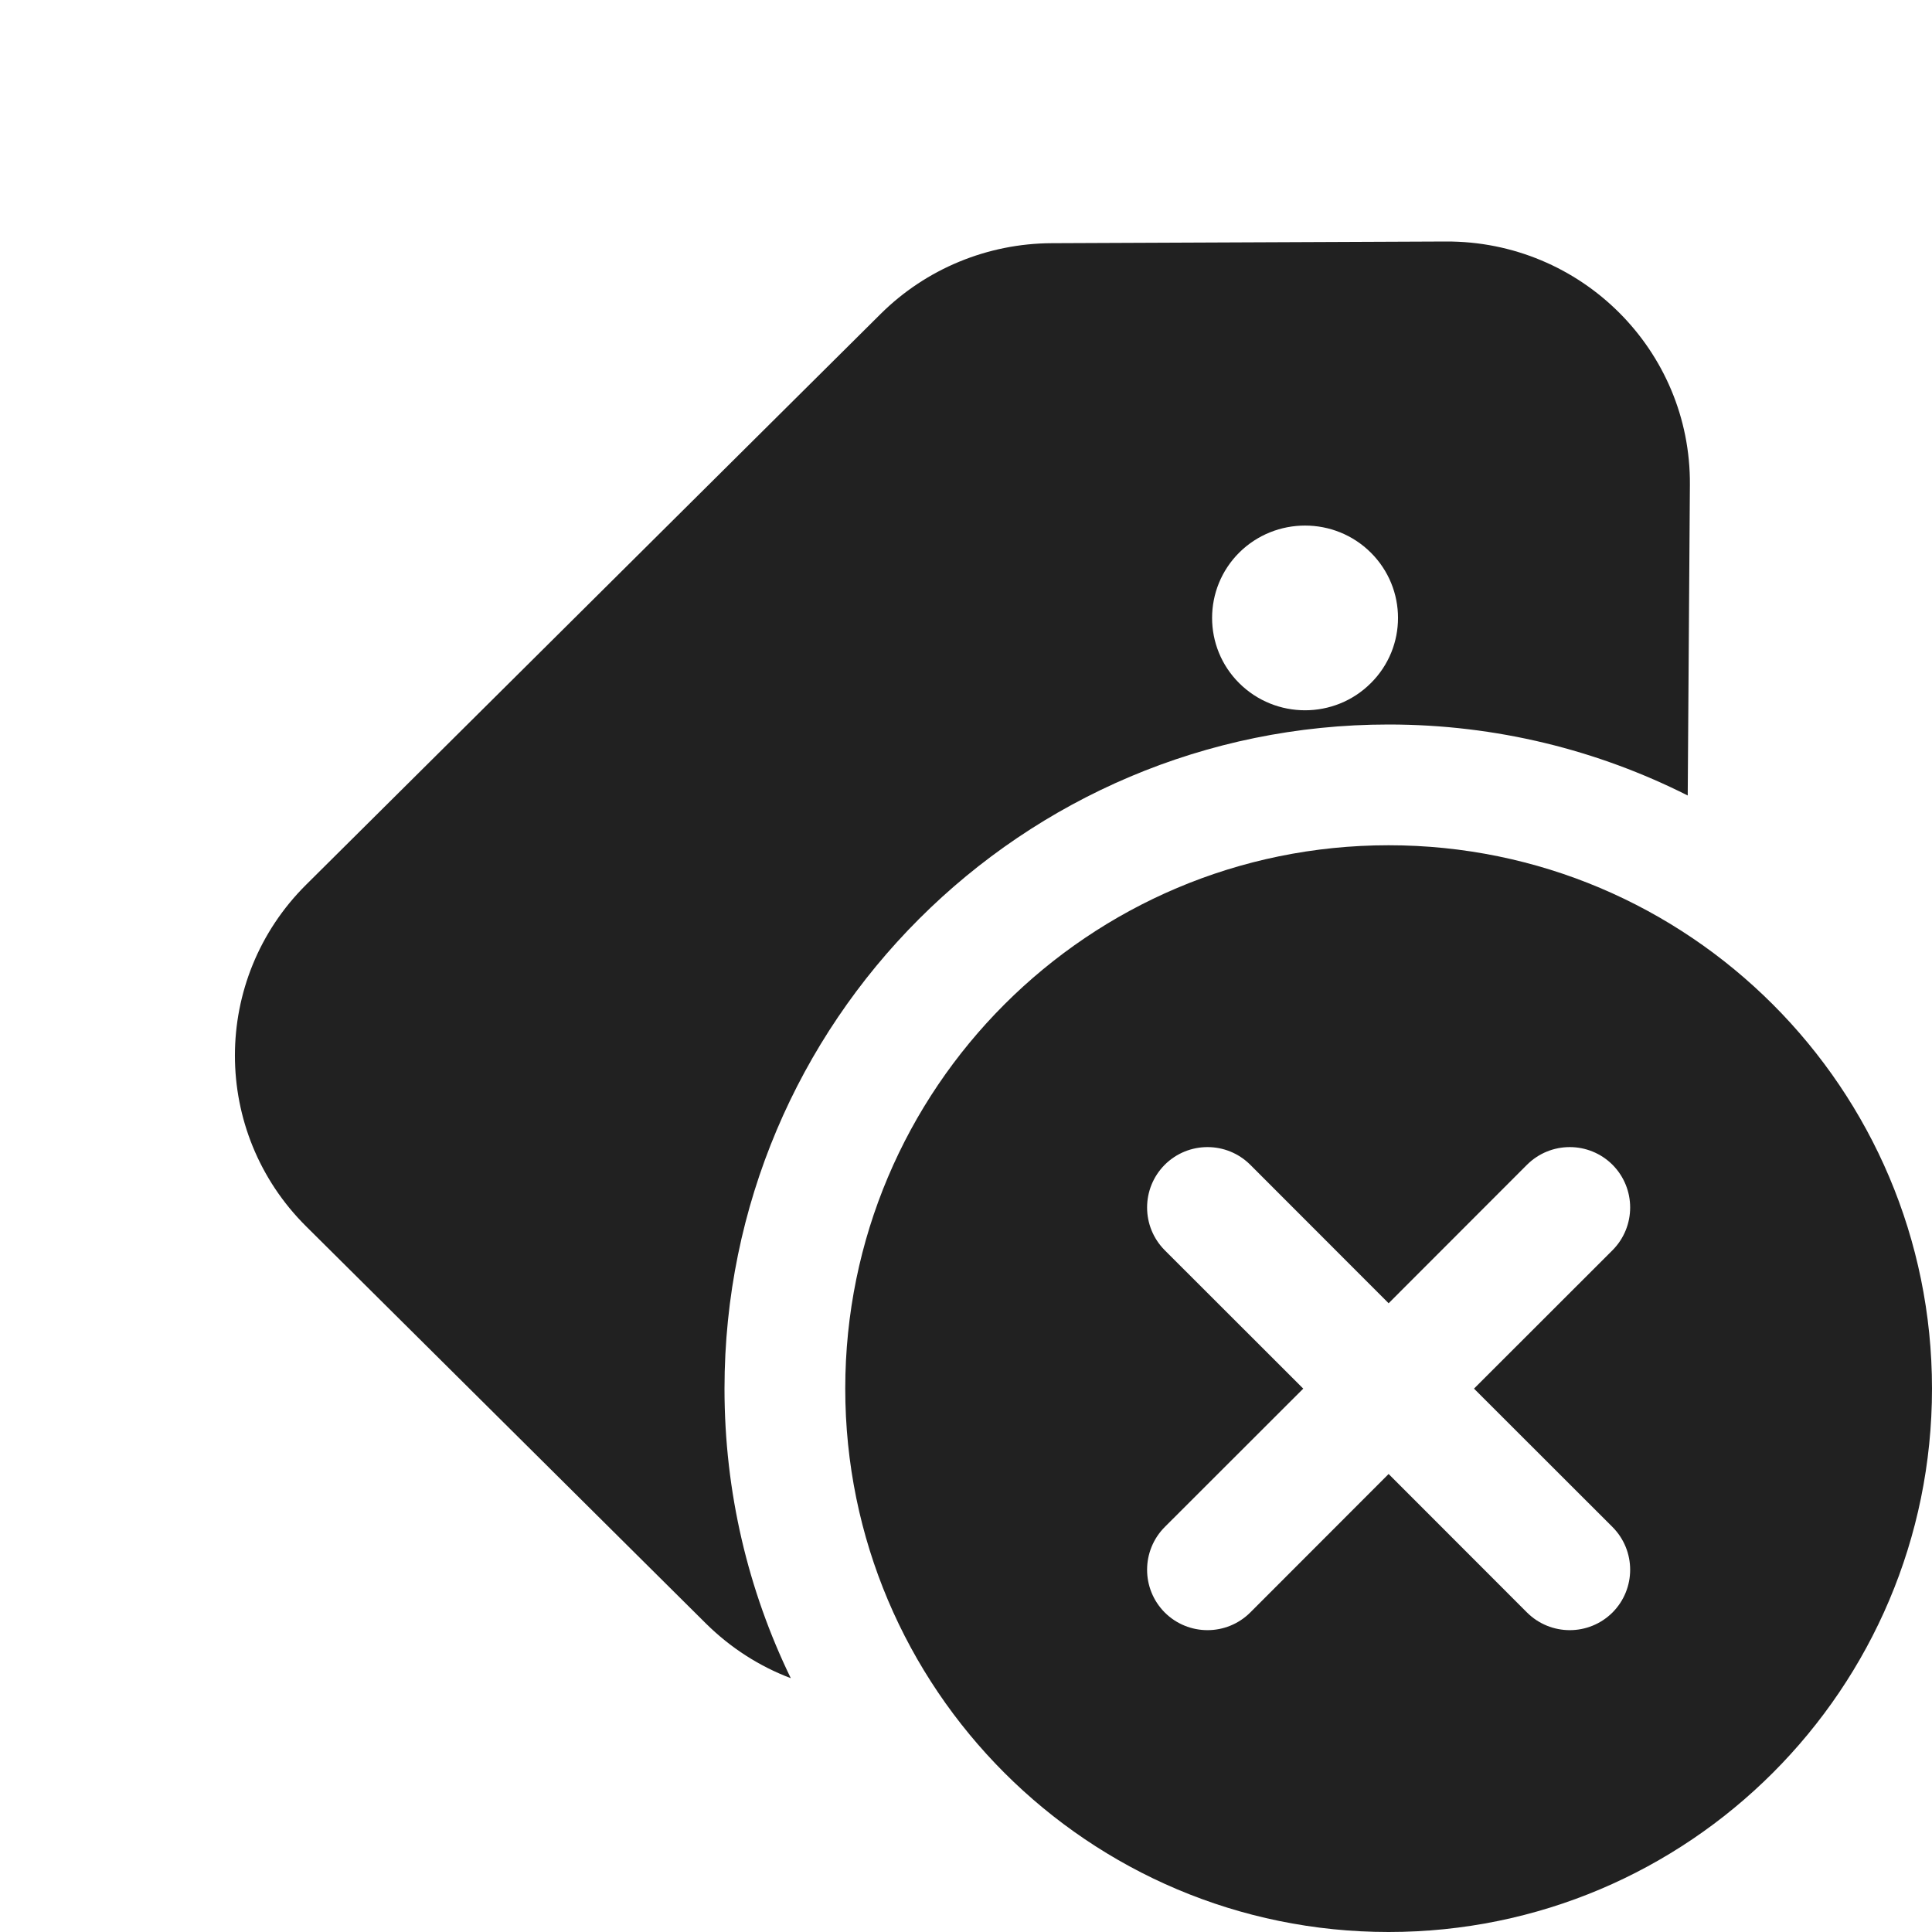
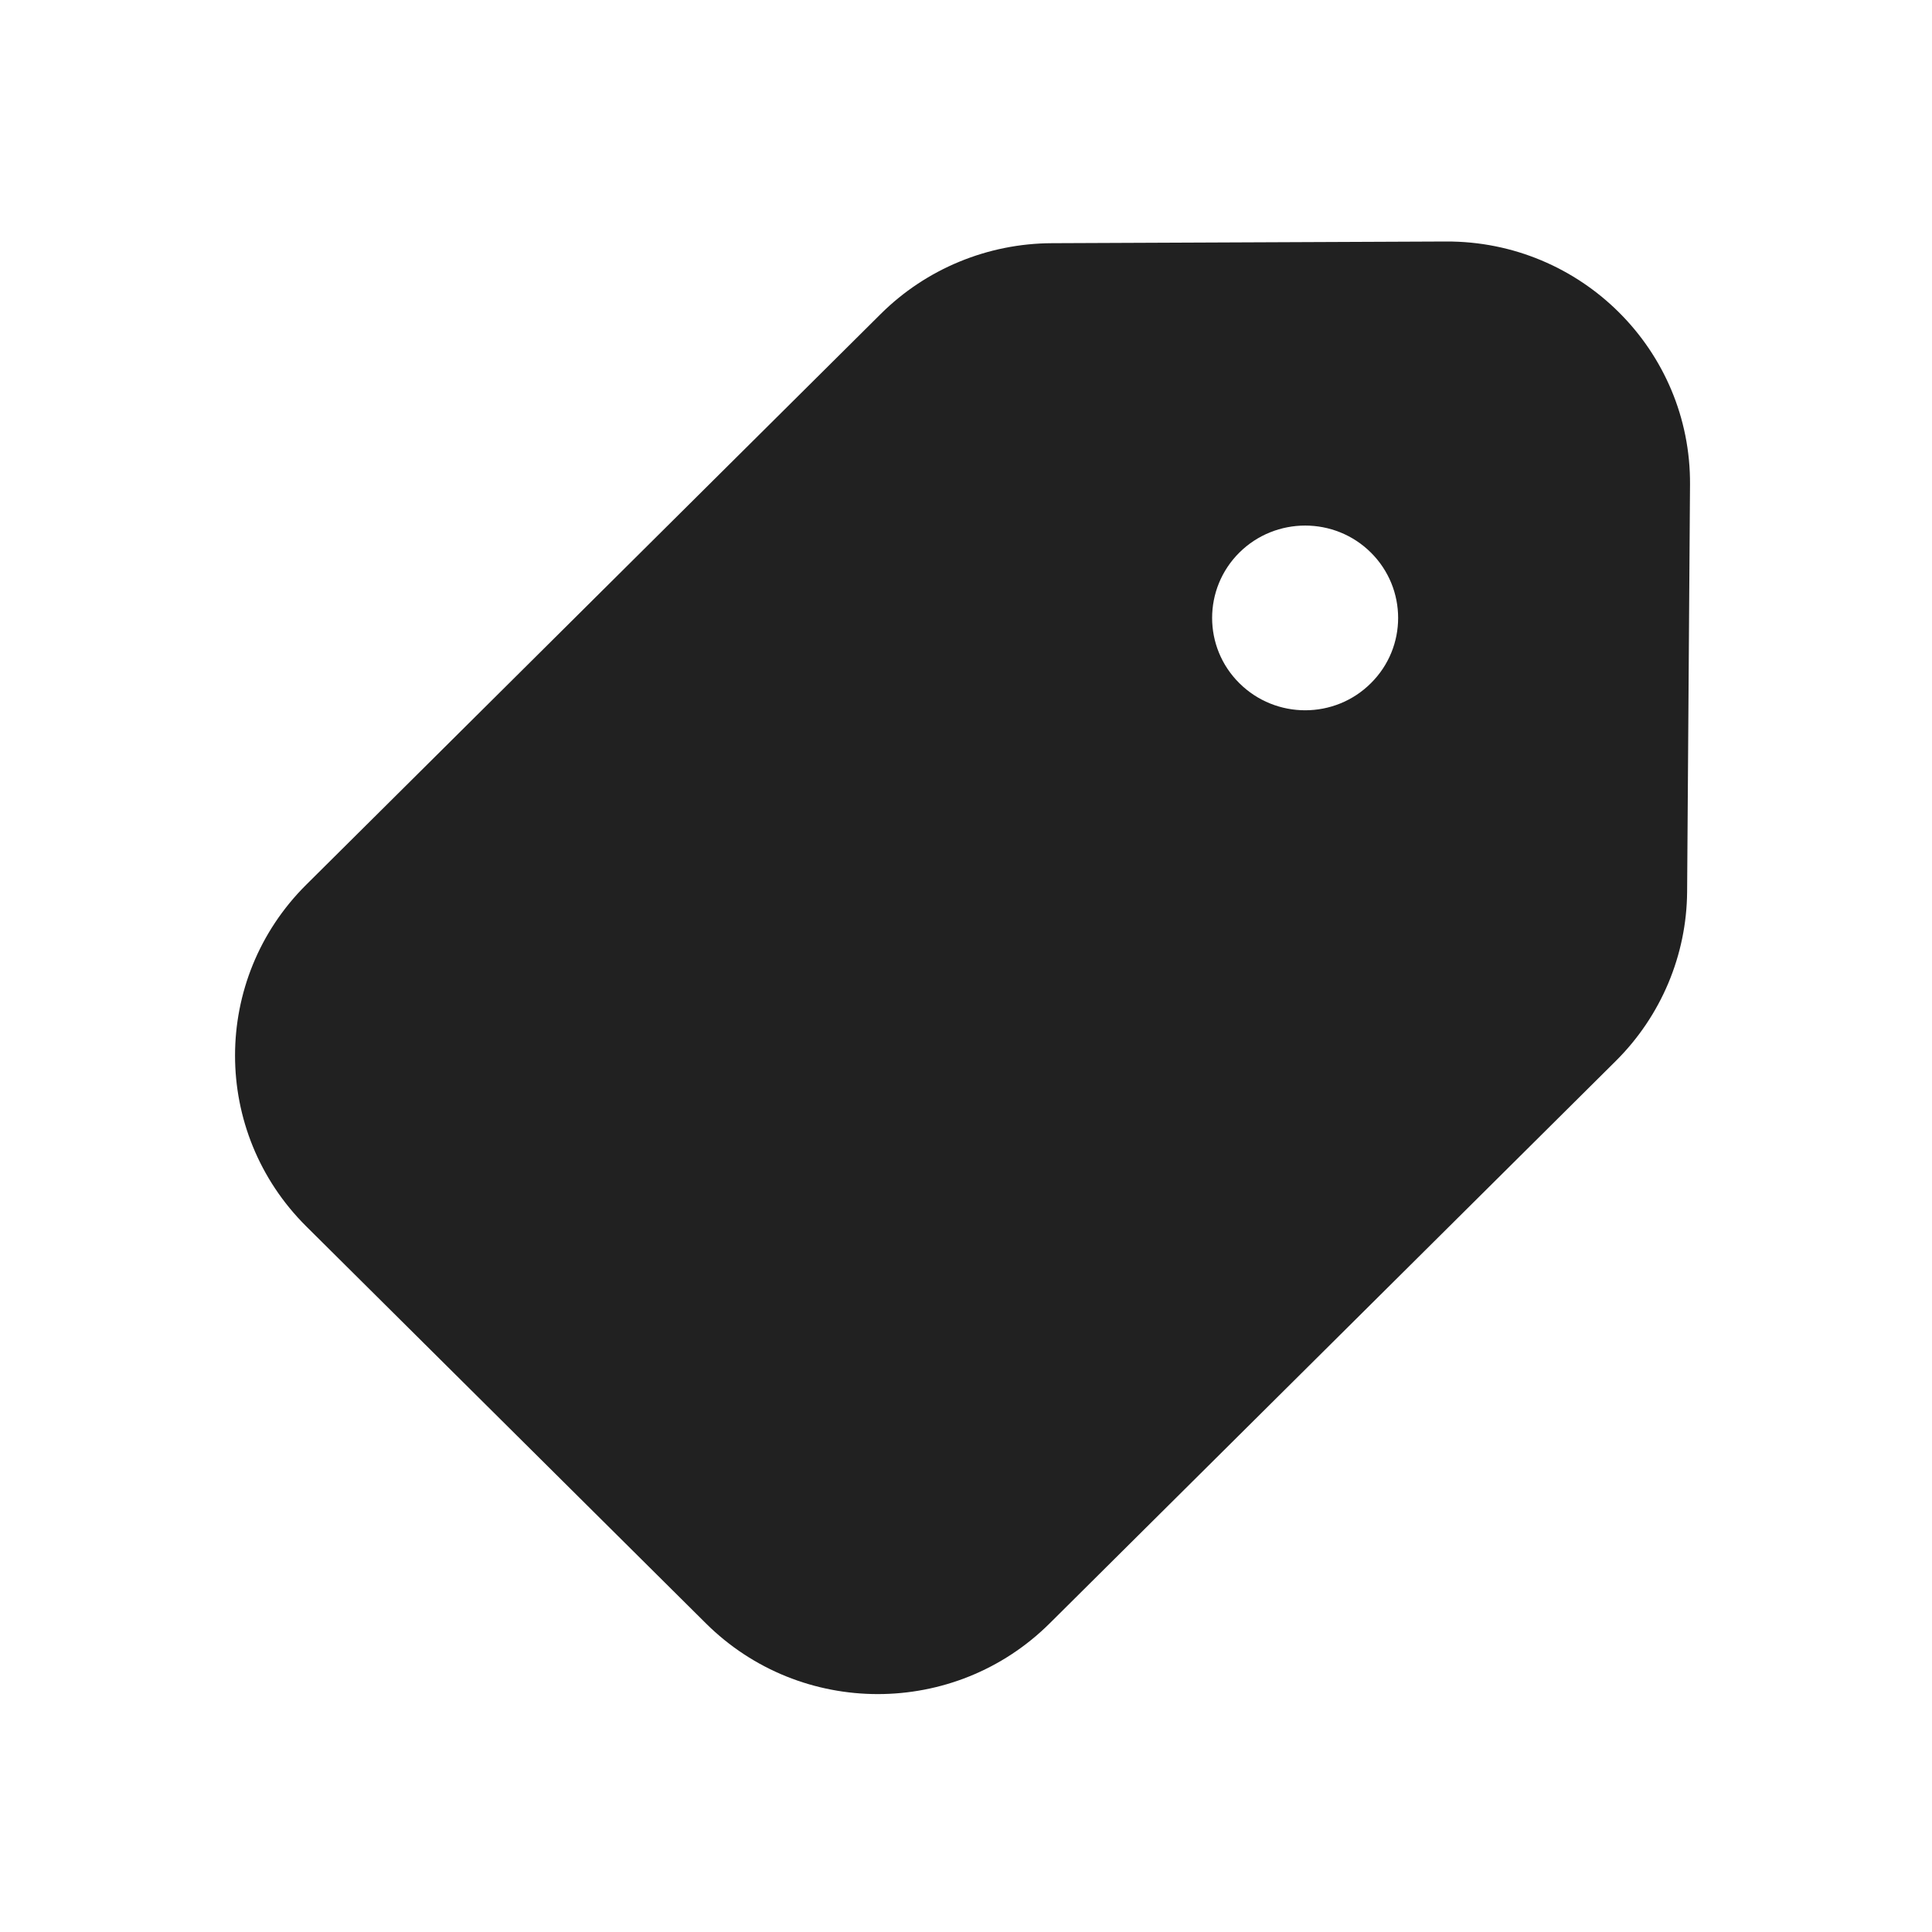
<svg xmlns="http://www.w3.org/2000/svg" width="16" height="16" viewBox="0 0 16 16" fill="none">
-   <path d="M7.294 2.599L2.535 7.327C1.749 8.108 1.749 9.375 2.535 10.156L5.845 13.444C6.052 13.649 6.292 13.801 6.549 13.898C6.197 13.173 6 12.36 6 11.5C6 8.462 8.462 6 11.5 6C12.391 6 13.232 6.212 13.977 6.588L13.995 4.014C14.003 2.901 13.095 1.995 11.974 2L8.71 2.014C8.179 2.016 7.67 2.226 7.294 2.599ZM11.352 5.658C11.052 5.957 10.564 5.957 10.263 5.658C9.963 5.36 9.963 4.875 10.263 4.576C10.564 4.278 11.052 4.278 11.352 4.576C11.653 4.875 11.653 5.36 11.352 5.658ZM11.5 16C13.985 16 16 13.985 16 11.5C16 9.015 13.985 7 11.5 7C9.015 7 7 9.015 7 11.5C7 13.985 9.015 16 11.5 16ZM13.354 9.646C13.549 9.842 13.549 10.158 13.354 10.354L12.207 11.5L13.354 12.646C13.549 12.842 13.549 13.158 13.354 13.354C13.158 13.549 12.842 13.549 12.646 13.354L11.5 12.207L10.354 13.354C10.158 13.549 9.842 13.549 9.646 13.354C9.451 13.158 9.451 12.842 9.646 12.646L10.793 11.5L9.646 10.354C9.451 10.158 9.451 9.842 9.646 9.646C9.842 9.451 10.158 9.451 10.354 9.646L11.5 10.793L12.646 9.646C12.842 9.451 13.158 9.451 13.354 9.646Z" fill="#212121" />
+   <path d="M2.536 7.327L7.295 2.599C7.671 2.226 8.18 2.016 8.711 2.014L11.975 2C13.095 1.995 14.004 2.901 13.996 4.014L13.972 7.386C13.968 7.911 13.756 8.414 13.382 8.786L8.693 13.444C7.907 14.225 6.632 14.225 5.846 13.444L2.536 10.156C1.75 9.375 1.75 8.108 2.536 7.327ZM10.264 5.658C10.565 5.957 11.053 5.957 11.353 5.658C11.654 5.36 11.654 4.875 11.353 4.576C11.053 4.278 10.565 4.278 10.264 4.576C9.963 4.875 9.963 5.36 10.264 5.658Z" fill="#212121" />
</svg>
